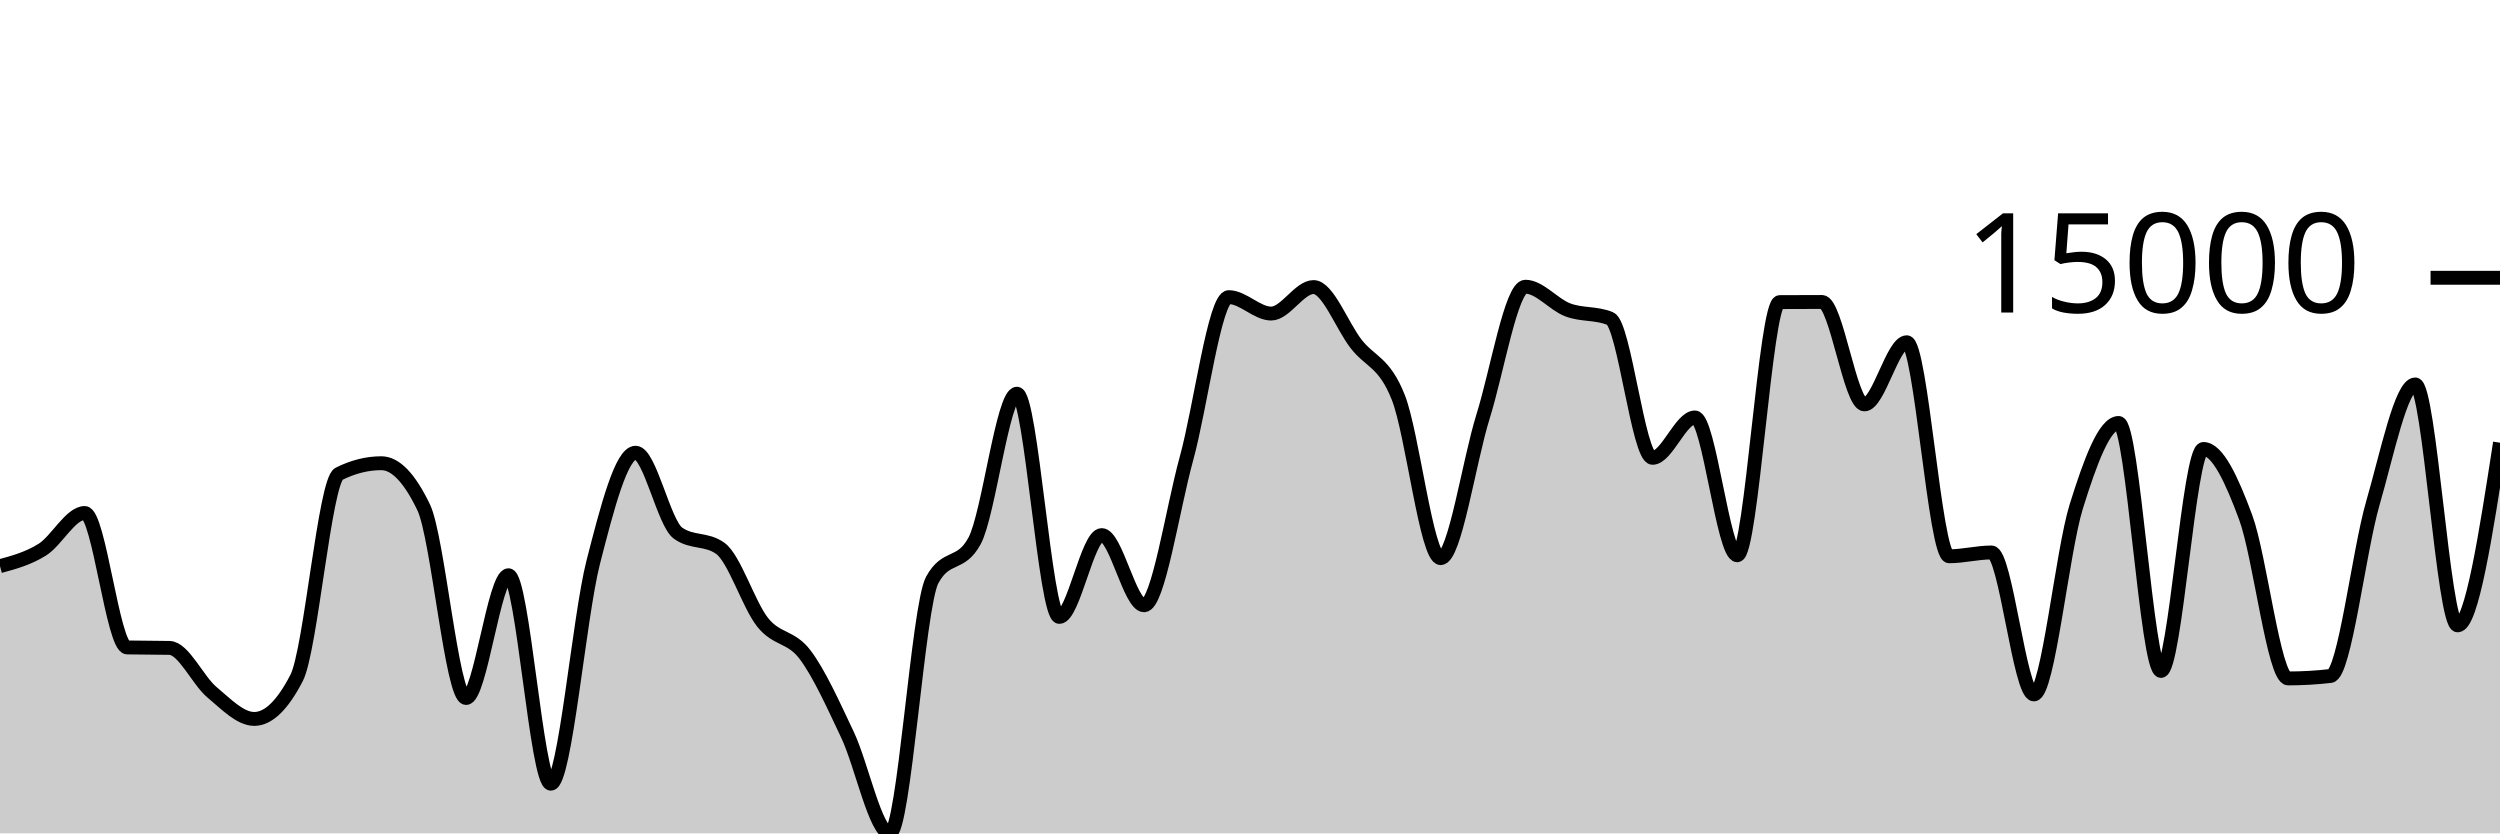
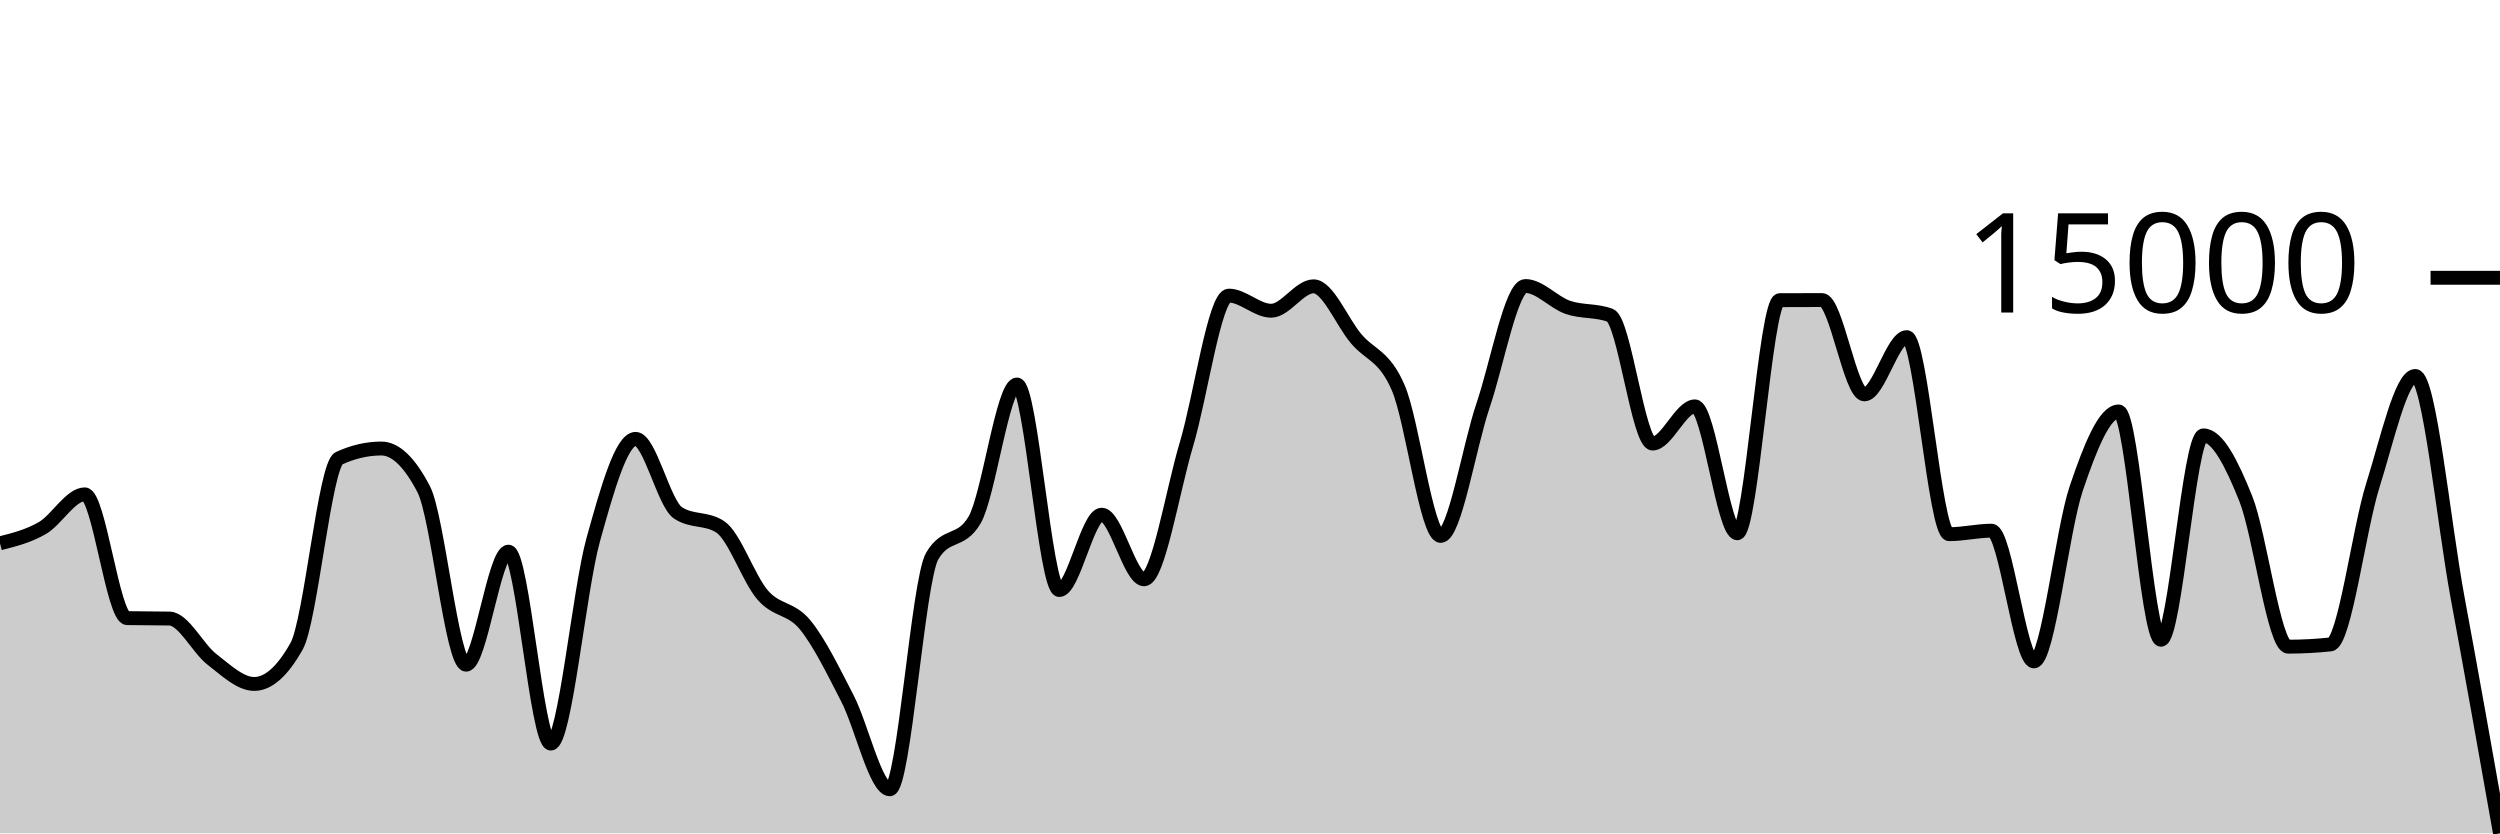
<svg xmlns="http://www.w3.org/2000/svg" viewBox="0 0 180 60">
  <g transform="translate(0,20)">
-     <path class="area" fill="rgba(0, 0, 0, 0.2)" d="M0,20.764C1.017,20.487,2.034,20.21,3.051,19.572C4.068,18.934,5.085,16.936,6.102,16.936C7.119,16.936,8.136,26.593,9.153,26.615C10.169,26.638,11.186,26.626,12.203,26.649C13.22,26.671,14.237,28.981,15.254,29.834C16.271,30.686,17.288,31.763,18.305,31.763C19.322,31.763,20.339,30.779,21.356,28.811C22.373,26.842,23.39,14.622,24.407,14.114C25.424,13.606,26.441,13.352,27.458,13.352C28.475,13.352,29.492,14.414,30.508,16.538C31.525,18.662,32.542,30.256,33.559,30.256C34.576,30.256,35.593,21.418,36.61,21.418C37.627,21.418,38.644,36.427,39.661,36.427C40.678,36.427,41.695,24.454,42.712,20.482C43.729,16.51,44.746,12.596,45.763,12.596C46.78,12.596,47.797,17.651,48.814,18.384C49.831,19.116,50.847,18.75,51.864,19.483C52.881,20.216,53.898,23.537,54.915,24.813C55.932,26.088,56.949,25.788,57.966,27.136C58.983,28.484,60,30.754,61.017,32.898C62.034,35.042,63.051,40,64.068,40C65.085,40,66.102,23.638,67.119,21.76C68.136,19.882,69.153,20.821,70.169,18.943C71.186,17.064,72.203,8.347,73.22,8.347C74.237,8.347,75.254,24.418,76.271,24.418C77.288,24.418,78.305,18.526,79.322,18.526C80.339,18.526,81.356,23.58,82.373,23.58C83.39,23.58,84.407,16.718,85.424,13.02C86.441,9.323,87.458,1.394,88.475,1.394C89.492,1.394,90.508,2.577,91.525,2.577C92.542,2.577,93.559,0.668,94.576,0.668C95.593,0.668,96.61,3.421,97.627,4.745C98.644,6.069,99.661,6.041,100.678,8.614C101.695,11.187,102.712,20.185,103.729,20.185C104.746,20.185,105.763,13.242,106.78,9.985C107.797,6.728,108.814,0.644,109.831,0.644C110.847,0.644,111.864,1.93,112.881,2.312C113.898,2.694,114.915,2.52,115.932,2.936C116.949,3.352,117.966,12.963,118.983,12.963C120,12.963,121.017,10.056,122.034,10.056C123.051,10.056,124.068,19.979,125.085,19.979C126.102,19.979,127.119,1.758,128.136,1.752C129.153,1.745,130.169,1.742,131.186,1.742C132.203,1.742,133.22,9.117,134.237,9.117C135.254,9.117,136.271,4.642,137.288,4.642C138.305,4.642,139.322,20.051,140.339,20.051C141.356,20.051,142.373,19.778,143.39,19.778C144.407,19.778,145.424,29.999,146.441,29.999C147.458,29.999,148.475,19.724,149.492,16.466C150.508,13.209,151.525,10.453,152.542,10.453C153.559,10.453,154.576,28.306,155.593,28.306C156.61,28.306,157.627,12.326,158.644,12.326C159.661,12.326,160.678,14.515,161.695,17.268C162.712,20.022,163.729,28.846,164.746,28.846C165.763,28.846,166.78,28.788,167.797,28.671C168.814,28.554,169.831,19.721,170.847,16.223C171.864,12.724,172.881,7.679,173.898,7.679C174.915,7.679,175.932,25.026,176.949,25.026C177.966,25.026,178.983,18.451,180,11.875L180,40C178.983,40,177.966,40,176.949,40C175.932,40,174.915,40,173.898,40C172.881,40,171.864,40,170.847,40C169.831,40,168.814,40,167.797,40C166.78,40,165.763,40,164.746,40C163.729,40,162.712,40,161.695,40C160.678,40,159.661,40,158.644,40C157.627,40,156.61,40,155.593,40C154.576,40,153.559,40,152.542,40C151.525,40,150.508,40,149.492,40C148.475,40,147.458,40,146.441,40C145.424,40,144.407,40,143.39,40C142.373,40,141.356,40,140.339,40C139.322,40,138.305,40,137.288,40C136.271,40,135.254,40,134.237,40C133.22,40,132.203,40,131.186,40C130.169,40,129.153,40,128.136,40C127.119,40,126.102,40,125.085,40C124.068,40,123.051,40,122.034,40C121.017,40,120,40,118.983,40C117.966,40,116.949,40,115.932,40C114.915,40,113.898,40,112.881,40C111.864,40,110.847,40,109.831,40C108.814,40,107.797,40,106.78,40C105.763,40,104.746,40,103.729,40C102.712,40,101.695,40,100.678,40C99.661,40,98.644,40,97.627,40C96.61,40,95.593,40,94.576,40C93.559,40,92.542,40,91.525,40C90.508,40,89.492,40,88.475,40C87.458,40,86.441,40,85.424,40C84.407,40,83.39,40,82.373,40C81.356,40,80.339,40,79.322,40C78.305,40,77.288,40,76.271,40C75.254,40,74.237,40,73.22,40C72.203,40,71.186,40,70.169,40C69.153,40,68.136,40,67.119,40C66.102,40,65.085,40,64.068,40C63.051,40,62.034,40,61.017,40C60,40,58.983,40,57.966,40C56.949,40,55.932,40,54.915,40C53.898,40,52.881,40,51.864,40C50.847,40,49.831,40,48.814,40C47.797,40,46.78,40,45.763,40C44.746,40,43.729,40,42.712,40C41.695,40,40.678,40,39.661,40C38.644,40,37.627,40,36.61,40C35.593,40,34.576,40,33.559,40C32.542,40,31.525,40,30.508,40C29.492,40,28.475,40,27.458,40C26.441,40,25.424,40,24.407,40C23.39,40,22.373,40,21.356,40C20.339,40,19.322,40,18.305,40C17.288,40,16.271,40,15.254,40C14.237,40,13.22,40,12.203,40C11.186,40,10.169,40,9.153,40C8.136,40,7.119,40,6.102,40C5.085,40,4.068,40,3.051,40C2.034,40,1.017,40,0,40Z" />
-     <path class="line" stroke="black" fill="none" d="M0,20.764C1.017,20.487,2.034,20.21,3.051,19.572C4.068,18.934,5.085,16.936,6.102,16.936C7.119,16.936,8.136,26.593,9.153,26.615C10.169,26.638,11.186,26.626,12.203,26.649C13.22,26.671,14.237,28.981,15.254,29.834C16.271,30.686,17.288,31.763,18.305,31.763C19.322,31.763,20.339,30.779,21.356,28.811C22.373,26.842,23.39,14.622,24.407,14.114C25.424,13.606,26.441,13.352,27.458,13.352C28.475,13.352,29.492,14.414,30.508,16.538C31.525,18.662,32.542,30.256,33.559,30.256C34.576,30.256,35.593,21.418,36.61,21.418C37.627,21.418,38.644,36.427,39.661,36.427C40.678,36.427,41.695,24.454,42.712,20.482C43.729,16.51,44.746,12.596,45.763,12.596C46.78,12.596,47.797,17.651,48.814,18.384C49.831,19.116,50.847,18.75,51.864,19.483C52.881,20.216,53.898,23.537,54.915,24.813C55.932,26.088,56.949,25.788,57.966,27.136C58.983,28.484,60,30.754,61.017,32.898C62.034,35.042,63.051,40,64.068,40C65.085,40,66.102,23.638,67.119,21.76C68.136,19.882,69.153,20.821,70.169,18.943C71.186,17.064,72.203,8.347,73.22,8.347C74.237,8.347,75.254,24.418,76.271,24.418C77.288,24.418,78.305,18.526,79.322,18.526C80.339,18.526,81.356,23.58,82.373,23.58C83.39,23.58,84.407,16.718,85.424,13.02C86.441,9.323,87.458,1.394,88.475,1.394C89.492,1.394,90.508,2.577,91.525,2.577C92.542,2.577,93.559,0.668,94.576,0.668C95.593,0.668,96.61,3.421,97.627,4.745C98.644,6.069,99.661,6.041,100.678,8.614C101.695,11.187,102.712,20.185,103.729,20.185C104.746,20.185,105.763,13.242,106.78,9.985C107.797,6.728,108.814,0.644,109.831,0.644C110.847,0.644,111.864,1.93,112.881,2.312C113.898,2.694,114.915,2.52,115.932,2.936C116.949,3.352,117.966,12.963,118.983,12.963C120,12.963,121.017,10.056,122.034,10.056C123.051,10.056,124.068,19.979,125.085,19.979C126.102,19.979,127.119,1.758,128.136,1.752C129.153,1.745,130.169,1.742,131.186,1.742C132.203,1.742,133.22,9.117,134.237,9.117C135.254,9.117,136.271,4.642,137.288,4.642C138.305,4.642,139.322,20.051,140.339,20.051C141.356,20.051,142.373,19.778,143.39,19.778C144.407,19.778,145.424,29.999,146.441,29.999C147.458,29.999,148.475,19.724,149.492,16.466C150.508,13.209,151.525,10.453,152.542,10.453C153.559,10.453,154.576,28.306,155.593,28.306C156.61,28.306,157.627,12.326,158.644,12.326C159.661,12.326,160.678,14.515,161.695,17.268C162.712,20.022,163.729,28.846,164.746,28.846C165.763,28.846,166.78,28.788,167.797,28.671C168.814,28.554,169.831,19.721,170.847,16.223C171.864,12.724,172.881,7.679,173.898,7.679C174.915,7.679,175.932,25.026,176.949,25.026C177.966,25.026,178.983,18.451,180,11.875" />
+     <path class="area" fill="rgba(0, 0, 0, 0.2)" d="M0,19.118C1.017,18.862,2.034,18.607,3.051,18.02C4.068,17.432,5.085,15.593,6.102,15.593C7.119,15.593,8.136,24.484,9.153,24.505C10.169,24.525,11.186,24.515,12.203,24.536C13.22,24.556,14.237,26.683,15.254,27.468C16.271,28.253,17.288,29.244,18.305,29.244C19.322,29.244,20.339,28.338,21.356,26.526C22.373,24.714,23.39,13.462,24.407,12.995C25.424,12.527,26.441,12.293,27.458,12.293C28.475,12.293,29.492,13.271,30.508,15.227C31.525,17.182,32.542,27.857,33.559,27.857C34.576,27.857,35.593,19.72,36.61,19.72C37.627,19.72,38.644,33.538,39.661,33.538C40.678,33.538,41.695,22.515,42.712,18.858C43.729,15.201,44.746,11.598,45.763,11.598C46.78,11.598,47.797,16.251,48.814,16.926C49.831,17.601,50.847,17.263,51.864,17.938C52.881,18.613,53.898,21.671,54.915,22.845C55.932,24.019,56.949,23.744,57.966,24.984C58.983,26.225,60,28.316,61.017,30.29C62.034,32.264,63.051,36.828,64.068,36.828C65.085,36.828,66.102,21.764,67.119,20.035C68.136,18.305,69.153,19.17,70.169,17.441C71.186,15.711,72.203,7.685,73.22,7.685C74.237,7.685,75.254,22.482,76.271,22.482C77.288,22.482,78.305,17.057,79.322,17.057C80.339,17.057,81.356,21.71,82.373,21.71C83.39,21.71,84.407,15.392,85.424,11.988C86.441,8.584,87.458,1.284,88.475,1.284C89.492,1.284,90.508,2.373,91.525,2.373C92.542,2.373,93.559,0.615,94.576,0.615C95.593,0.615,96.61,3.149,97.627,4.369C98.644,5.588,99.661,5.562,100.678,7.931C101.695,10.3,102.712,18.585,103.729,18.585C104.746,18.585,105.763,12.192,106.78,9.193C107.797,6.195,108.814,0.593,109.831,0.593C110.847,0.593,111.864,1.777,112.881,2.129C113.898,2.481,114.915,2.32,115.932,2.703C116.949,3.086,117.966,11.935,118.983,11.935C120,11.935,121.017,9.259,122.034,9.259C123.051,9.259,124.068,18.394,125.085,18.394C126.102,18.394,127.119,1.618,128.136,1.613C129.153,1.607,130.169,1.604,131.186,1.604C132.203,1.604,133.22,8.394,134.237,8.394C135.254,8.394,136.271,4.274,137.288,4.274C138.305,4.274,139.322,18.461,140.339,18.461C141.356,18.461,142.373,18.21,143.39,18.21C144.407,18.21,145.424,27.62,146.441,27.62C147.458,27.62,148.475,18.16,149.492,15.161C150.508,12.161,151.525,9.625,152.542,9.625C153.559,9.625,154.576,26.062,155.593,26.062C156.61,26.062,157.627,11.348,158.644,11.348C159.661,11.348,160.678,13.364,161.695,15.899C162.712,18.434,163.729,26.559,164.746,26.559C165.763,26.559,166.78,26.505,167.797,26.398C168.814,26.29,169.831,18.158,170.847,14.936C171.864,11.715,172.881,7.07,173.898,7.07C174.915,7.07,175.932,17.554,176.949,23.042C177.966,28.53,178.983,34.265,180,40L180,40C178.983,40,177.966,40,176.949,40C175.932,40,174.915,40,173.898,40C172.881,40,171.864,40,170.847,40C169.831,40,168.814,40,167.797,40C166.78,40,165.763,40,164.746,40C163.729,40,162.712,40,161.695,40C160.678,40,159.661,40,158.644,40C157.627,40,156.61,40,155.593,40C154.576,40,153.559,40,152.542,40C151.525,40,150.508,40,149.492,40C148.475,40,147.458,40,146.441,40C145.424,40,144.407,40,143.39,40C142.373,40,141.356,40,140.339,40C139.322,40,138.305,40,137.288,40C136.271,40,135.254,40,134.237,40C133.22,40,132.203,40,131.186,40C130.169,40,129.153,40,128.136,40C127.119,40,126.102,40,125.085,40C124.068,40,123.051,40,122.034,40C121.017,40,120,40,118.983,40C117.966,40,116.949,40,115.932,40C114.915,40,113.898,40,112.881,40C111.864,40,110.847,40,109.831,40C108.814,40,107.797,40,106.78,40C105.763,40,104.746,40,103.729,40C102.712,40,101.695,40,100.678,40C99.661,40,98.644,40,97.627,40C96.61,40,95.593,40,94.576,40C93.559,40,92.542,40,91.525,40C90.508,40,89.492,40,88.475,40C87.458,40,86.441,40,85.424,40C84.407,40,83.39,40,82.373,40C81.356,40,80.339,40,79.322,40C78.305,40,77.288,40,76.271,40C75.254,40,74.237,40,73.22,40C72.203,40,71.186,40,70.169,40C69.153,40,68.136,40,67.119,40C66.102,40,65.085,40,64.068,40C63.051,40,62.034,40,61.017,40C60,40,58.983,40,57.966,40C56.949,40,55.932,40,54.915,40C53.898,40,52.881,40,51.864,40C50.847,40,49.831,40,48.814,40C47.797,40,46.78,40,45.763,40C44.746,40,43.729,40,42.712,40C41.695,40,40.678,40,39.661,40C38.644,40,37.627,40,36.61,40C35.593,40,34.576,40,33.559,40C32.542,40,31.525,40,30.508,40C29.492,40,28.475,40,27.458,40C26.441,40,25.424,40,24.407,40C23.39,40,22.373,40,21.356,40C20.339,40,19.322,40,18.305,40C17.288,40,16.271,40,15.254,40C14.237,40,13.22,40,12.203,40C11.186,40,10.169,40,9.153,40C8.136,40,7.119,40,6.102,40C5.085,40,4.068,40,3.051,40C2.034,40,1.017,40,0,40Z" />
+     <path class="line" stroke="black" fill="none" d="M0,19.118C1.017,18.862,2.034,18.607,3.051,18.02C4.068,17.432,5.085,15.593,6.102,15.593C7.119,15.593,8.136,24.484,9.153,24.505C10.169,24.525,11.186,24.515,12.203,24.536C13.22,24.556,14.237,26.683,15.254,27.468C16.271,28.253,17.288,29.244,18.305,29.244C19.322,29.244,20.339,28.338,21.356,26.526C22.373,24.714,23.39,13.462,24.407,12.995C25.424,12.527,26.441,12.293,27.458,12.293C28.475,12.293,29.492,13.271,30.508,15.227C31.525,17.182,32.542,27.857,33.559,27.857C34.576,27.857,35.593,19.72,36.61,19.72C37.627,19.72,38.644,33.538,39.661,33.538C40.678,33.538,41.695,22.515,42.712,18.858C43.729,15.201,44.746,11.598,45.763,11.598C46.78,11.598,47.797,16.251,48.814,16.926C49.831,17.601,50.847,17.263,51.864,17.938C52.881,18.613,53.898,21.671,54.915,22.845C55.932,24.019,56.949,23.744,57.966,24.984C58.983,26.225,60,28.316,61.017,30.29C62.034,32.264,63.051,36.828,64.068,36.828C65.085,36.828,66.102,21.764,67.119,20.035C68.136,18.305,69.153,19.17,70.169,17.441C71.186,15.711,72.203,7.685,73.22,7.685C74.237,7.685,75.254,22.482,76.271,22.482C77.288,22.482,78.305,17.057,79.322,17.057C80.339,17.057,81.356,21.71,82.373,21.71C83.39,21.71,84.407,15.392,85.424,11.988C86.441,8.584,87.458,1.284,88.475,1.284C89.492,1.284,90.508,2.373,91.525,2.373C92.542,2.373,93.559,0.615,94.576,0.615C95.593,0.615,96.61,3.149,97.627,4.369C98.644,5.588,99.661,5.562,100.678,7.931C101.695,10.3,102.712,18.585,103.729,18.585C104.746,18.585,105.763,12.192,106.78,9.193C107.797,6.195,108.814,0.593,109.831,0.593C110.847,0.593,111.864,1.777,112.881,2.129C113.898,2.481,114.915,2.32,115.932,2.703C116.949,3.086,117.966,11.935,118.983,11.935C120,11.935,121.017,9.259,122.034,9.259C123.051,9.259,124.068,18.394,125.085,18.394C126.102,18.394,127.119,1.618,128.136,1.613C129.153,1.607,130.169,1.604,131.186,1.604C132.203,1.604,133.22,8.394,134.237,8.394C135.254,8.394,136.271,4.274,137.288,4.274C138.305,4.274,139.322,18.461,140.339,18.461C141.356,18.461,142.373,18.21,143.39,18.21C144.407,18.21,145.424,27.62,146.441,27.62C147.458,27.62,148.475,18.16,149.492,15.161C150.508,12.161,151.525,9.625,152.542,9.625C153.559,9.625,154.576,26.062,155.593,26.062C156.61,26.062,157.627,11.348,158.644,11.348C159.661,11.348,160.678,13.364,161.695,15.899C162.712,18.434,163.729,26.559,164.746,26.559C165.763,26.559,166.78,26.505,167.797,26.398C168.814,26.29,169.831,18.158,170.847,14.936C171.864,11.715,172.881,7.07,173.898,7.07C174.915,7.07,175.932,17.554,176.949,23.042C177.966,28.53,178.983,34.265,180,40" />
    <path class="axis-ceiling" stroke-width="1" stroke="black" fill="none" d="M175,0L180,0" />
    <text class="axis-ceiling-label" font-family="sans-serif" text-anchor="end" font-size="10px" x="170" y="2.5">15000</text>
  </g>
</svg>
